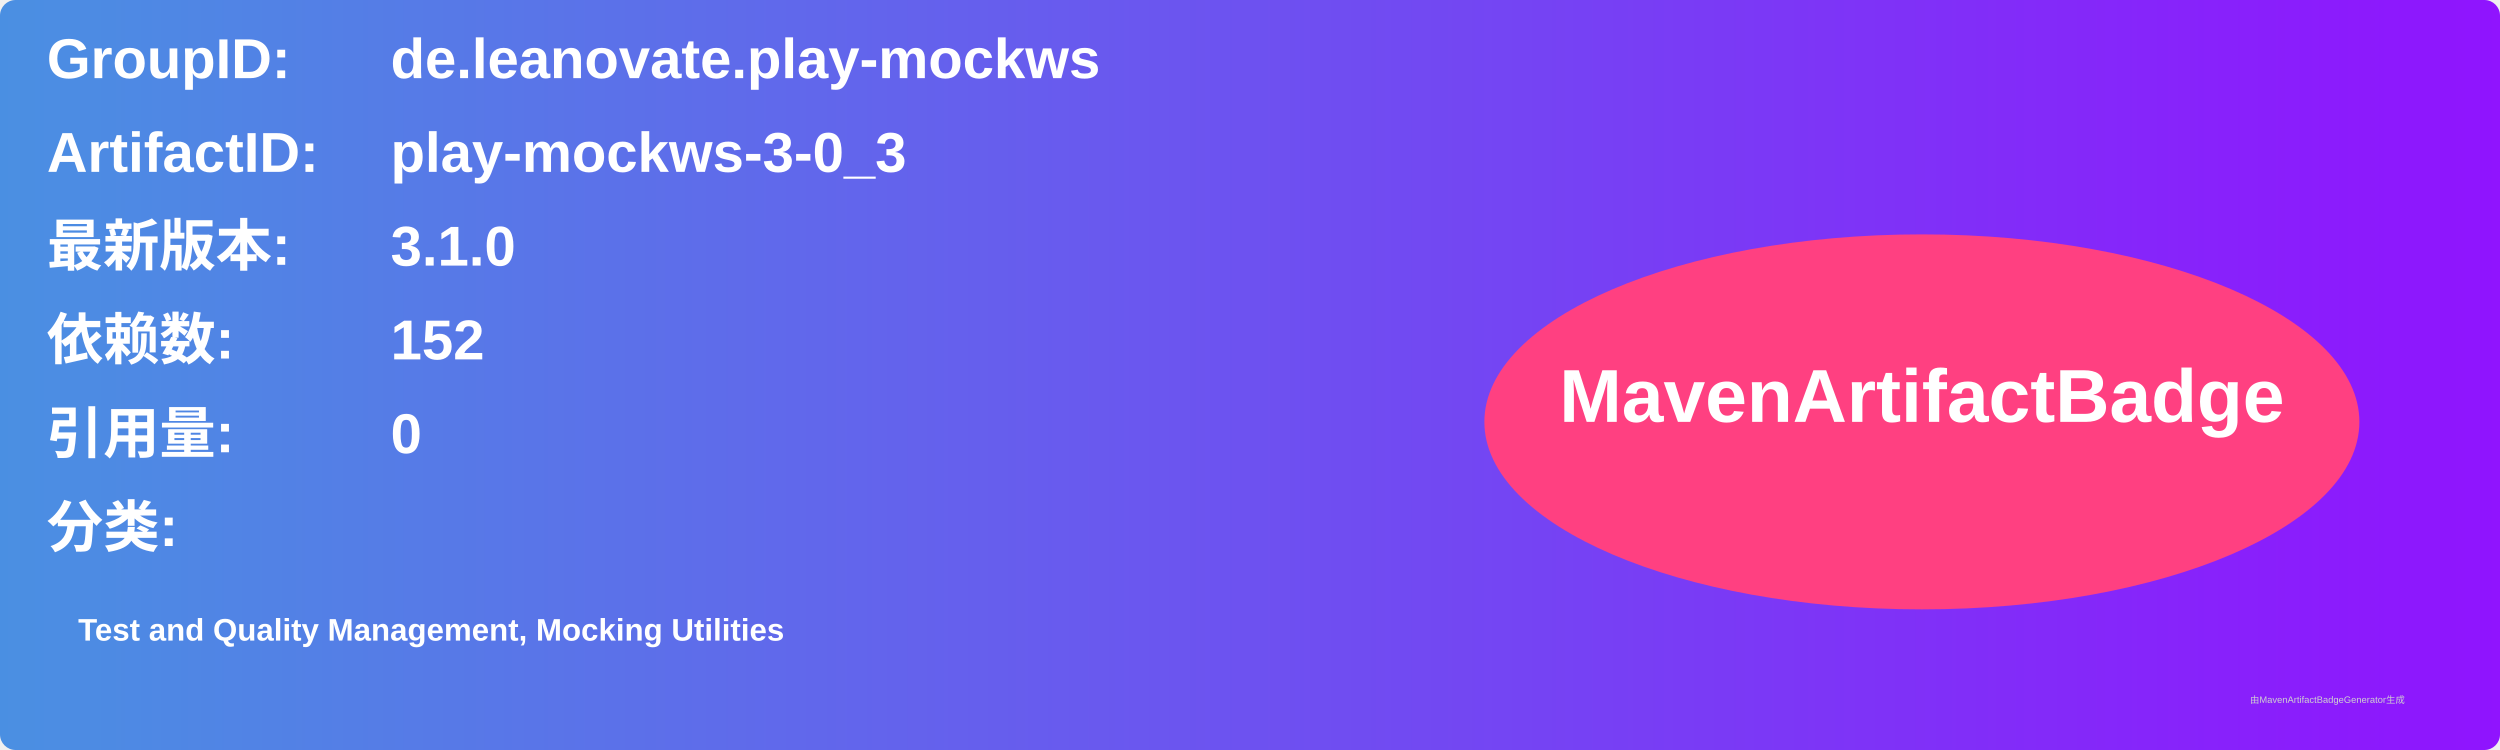
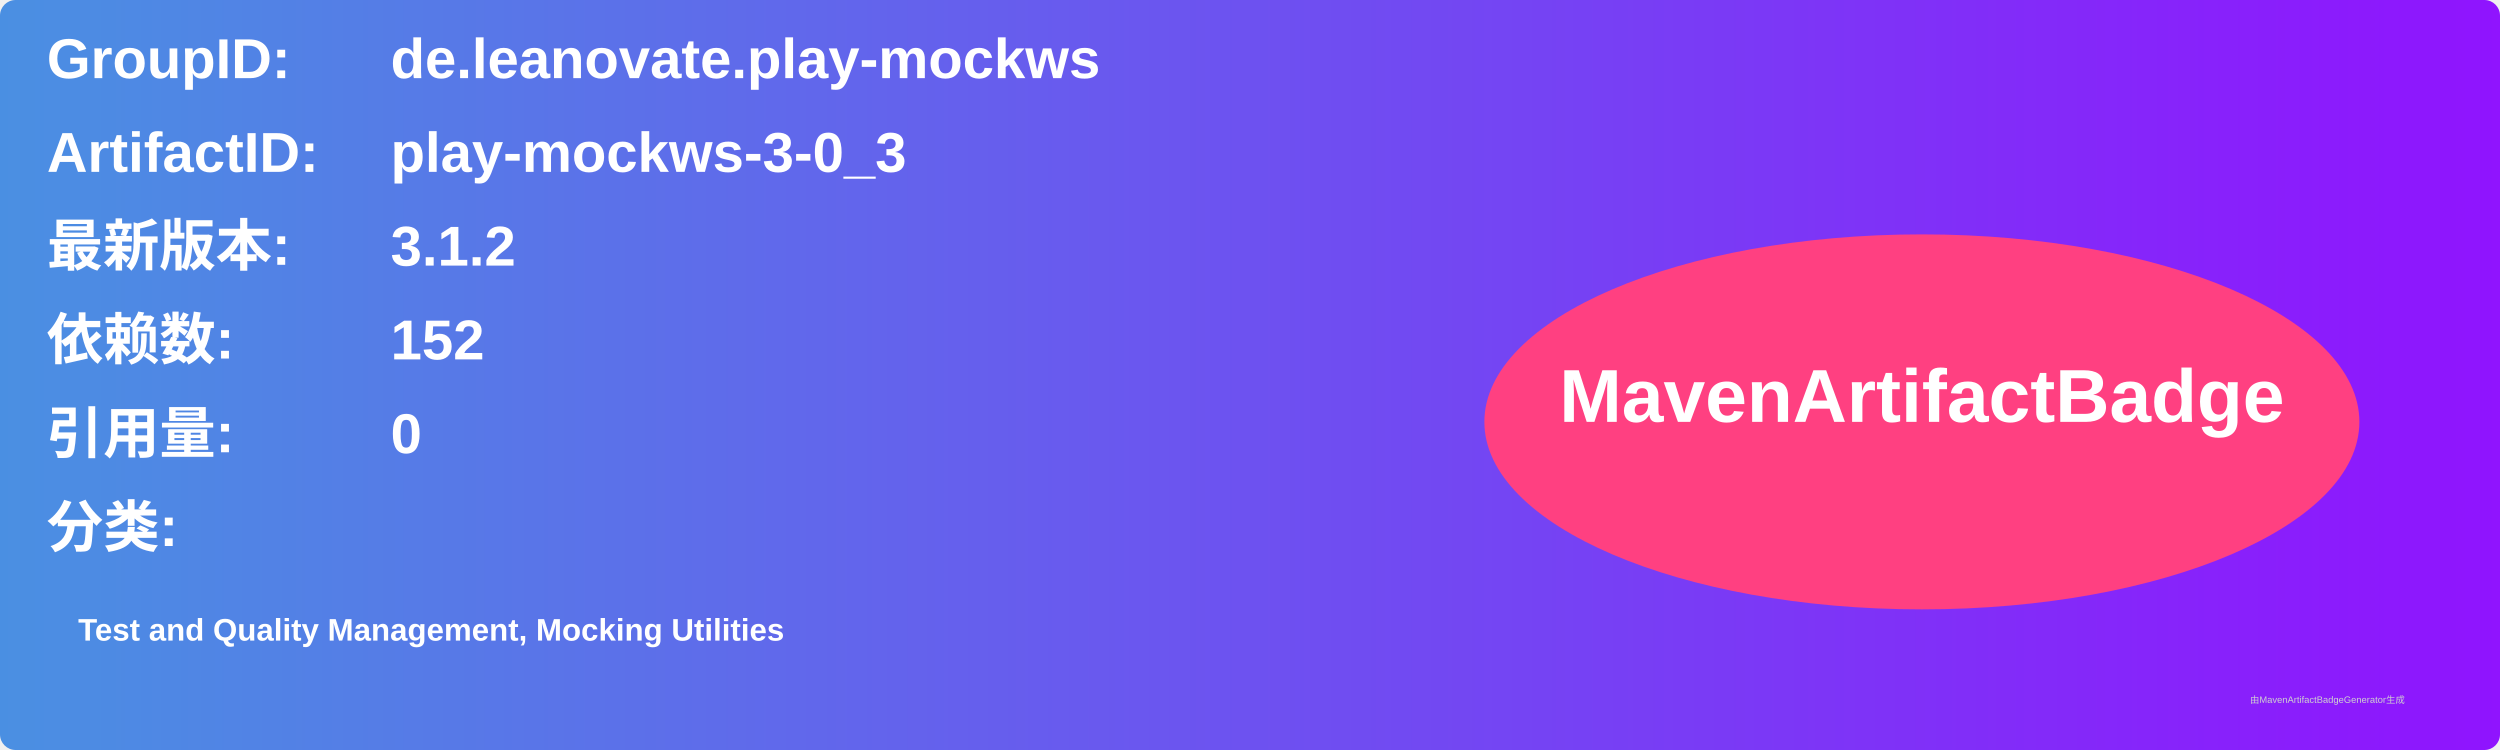
<svg xmlns="http://www.w3.org/2000/svg" width="800" height="240" viewBox="0 0 800 240">
  <linearGradient id="grad" x1="0%" y1="0%" x2="100%" y2="0%">
    <stop offset="0%" stop-color="#4a90e2" />
    <stop offset="100%" stop-color="#9013fe" />
  </linearGradient>
  <rect width="100%" height="100%" rx="5" ry="5" fill="url(#grad)" />
  <g transform="translate(15, 15)">
    <text x="0" y="10" font-family="Arial" font-size="18" fill="white" font-weight="bold" width="260">GroupID:</text>
    <text x="110" y="10" font-family="Arial" font-size="18" fill="white" font-weight="bold" width="460">de.leanovate.play-mockws</text>
    <text x="0" y="40" font-family="Arial" font-size="18" fill="white" font-weight="bold" width="260">ArtifactID:</text>
    <text x="110" y="40" font-family="Arial" font-size="18" fill="white" font-weight="bold" width="460">play-mockws-3-0_3</text>
    <text x="0" y="70" font-family="Arial" font-size="18" fill="white" font-weight="bold">最新版本:</text>
    <text x="110" y="70" font-family="Arial" font-size="18" fill="white" font-weight="bold">
-       <tspan font-weight="bold">3.1.0</tspan>
+       <tspan font-weight="bold">3.1.2</tspan>
    </text>
    <text x="0" y="100" font-family="Arial" font-size="18" fill="white" font-weight="bold">依赖数: </text>
    <text x="110" y="100" font-family="Arial" font-size="18" fill="white">
      <tspan font-weight="bold">152</tspan>
    </text>
    <text x="0" y="130" font-family="Arial" font-size="18" fill="white" font-weight="bold">引用量: </text>
    <text x="110" y="130" font-family="Arial" font-size="18" fill="white">
      <tspan font-weight="bold">0</tspan>
    </text>
    <text x="0" y="160" font-family="Arial" font-size="18" fill="white" font-weight="bold">分类:</text>
    <text x="10" y="190" font-family="Arial" font-size="10" fill="white">
      <tspan font-weight="bold">Test and Quality Management, Mocking Utilities</tspan>
    </text>
    <ellipse cx="600" cy="120" rx="140" ry="60" fill="#ff4081" />
    <text x="600" y="120" text-anchor="middle" font-family="Arial" font-size="24" fill="white" font-weight="bold">MavenArtifactBadge</text>
  </g>
  <text x="720" y="225" font-family="Arial" font-size="3" fill="#d0d0d0">由MavenArtifactBadgeGenerator生成</text>
</svg>
